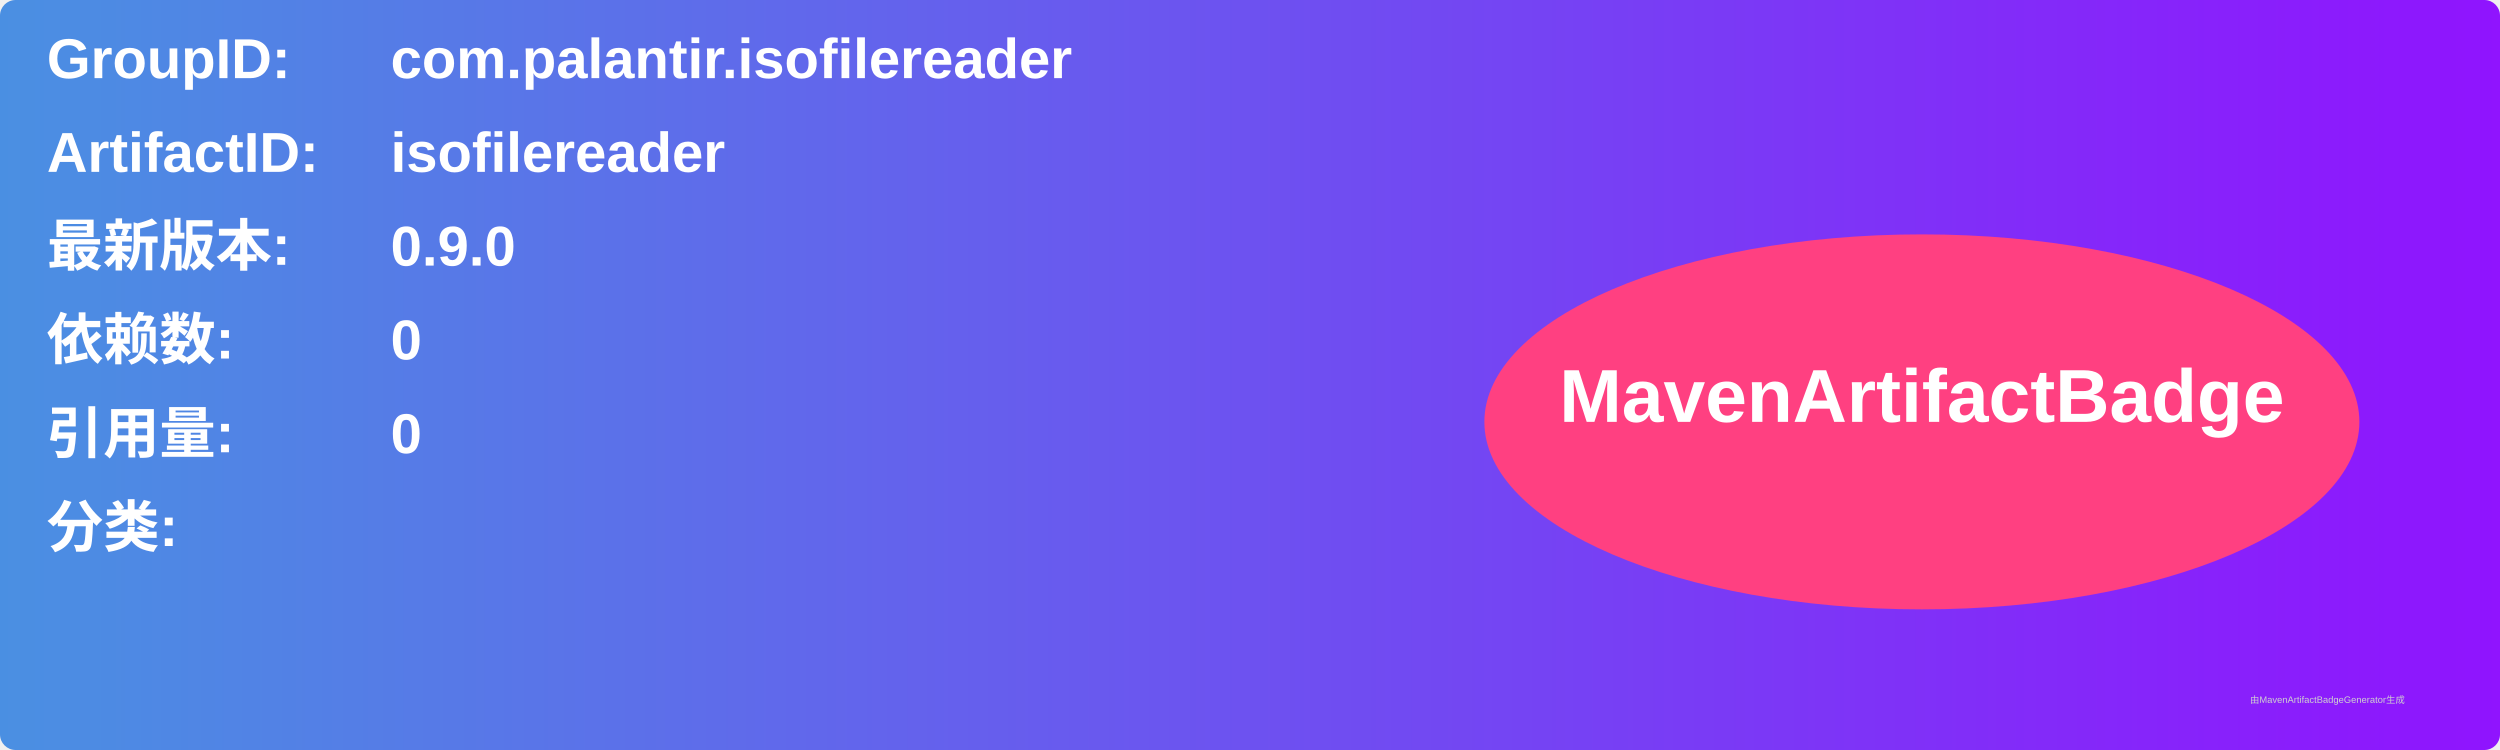
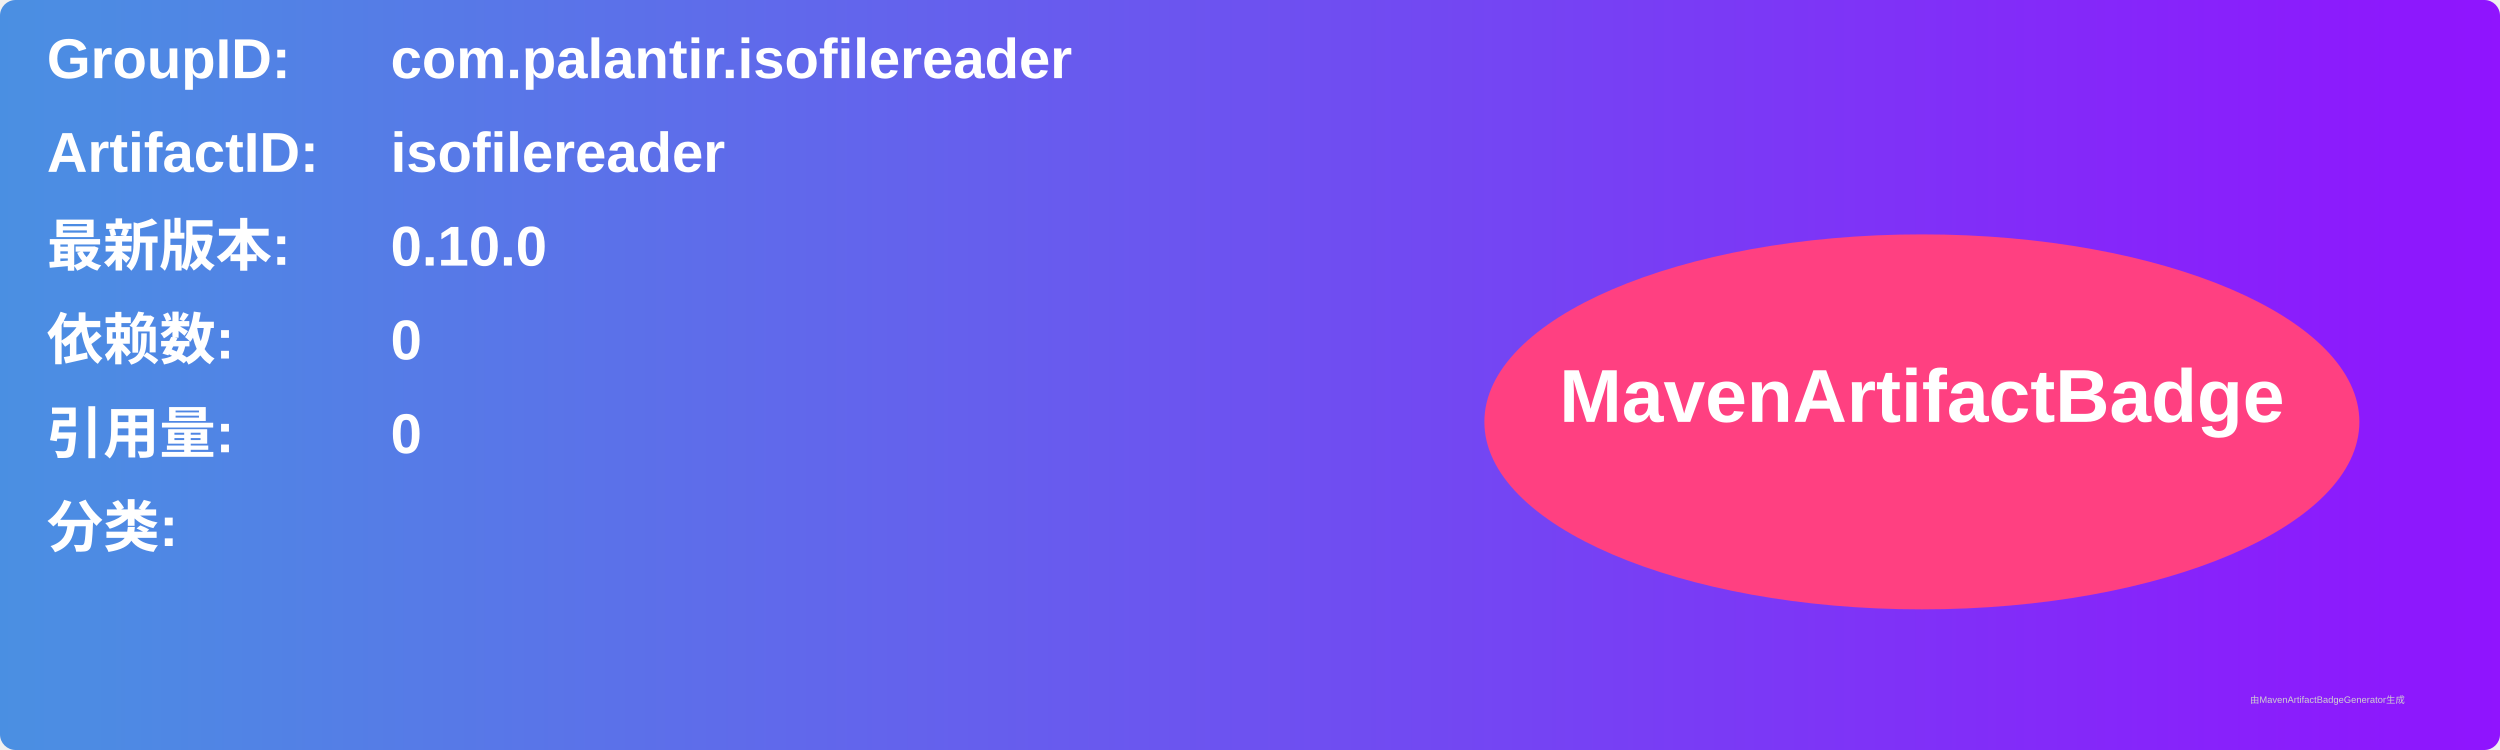
<svg xmlns="http://www.w3.org/2000/svg" width="800" height="240" viewBox="0 0 800 240">
  <linearGradient id="grad" x1="0%" y1="0%" x2="100%" y2="0%">
    <stop offset="0%" stop-color="#4a90e2" />
    <stop offset="100%" stop-color="#9013fe" />
  </linearGradient>
  <rect width="100%" height="100%" rx="5" ry="5" fill="url(#grad)" />
  <g transform="translate(15, 15)">
    <text x="0" y="10" font-family="Arial" font-size="18" fill="white" font-weight="bold" width="260">GroupID:</text>
    <text x="110" y="10" font-family="Arial" font-size="18" fill="white" font-weight="bold" width="460">com.palantir.isofilereader</text>
    <text x="0" y="40" font-family="Arial" font-size="18" fill="white" font-weight="bold" width="260">ArtifactID:</text>
    <text x="110" y="40" font-family="Arial" font-size="18" fill="white" font-weight="bold" width="460">isofilereader</text>
    <text x="0" y="70" font-family="Arial" font-size="18" fill="white" font-weight="bold">最新版本:</text>
    <text x="110" y="70" font-family="Arial" font-size="18" fill="white" font-weight="bold">
-       <tspan font-weight="bold">0.9.0</tspan>
+       <tspan font-weight="bold">0.10.0</tspan>
    </text>
    <text x="0" y="100" font-family="Arial" font-size="18" fill="white" font-weight="bold">依赖数: </text>
    <text x="110" y="100" font-family="Arial" font-size="18" fill="white">
      <tspan font-weight="bold">0</tspan>
    </text>
    <text x="0" y="130" font-family="Arial" font-size="18" fill="white" font-weight="bold">引用量: </text>
    <text x="110" y="130" font-family="Arial" font-size="18" fill="white">
      <tspan font-weight="bold">0</tspan>
    </text>
    <text x="0" y="160" font-family="Arial" font-size="18" fill="white" font-weight="bold">分类:</text>
    <text x="10" y="190" font-family="Arial" font-size="10" fill="white">
      <tspan font-weight="bold" />
    </text>
    <ellipse cx="600" cy="120" rx="140" ry="60" fill="#ff4081" />
    <text x="600" y="120" text-anchor="middle" font-family="Arial" font-size="24" fill="white" font-weight="bold">MavenArtifactBadge</text>
  </g>
  <text x="720" y="225" font-family="Arial" font-size="3" fill="#d0d0d0">由MavenArtifactBadgeGenerator生成</text>
</svg>
